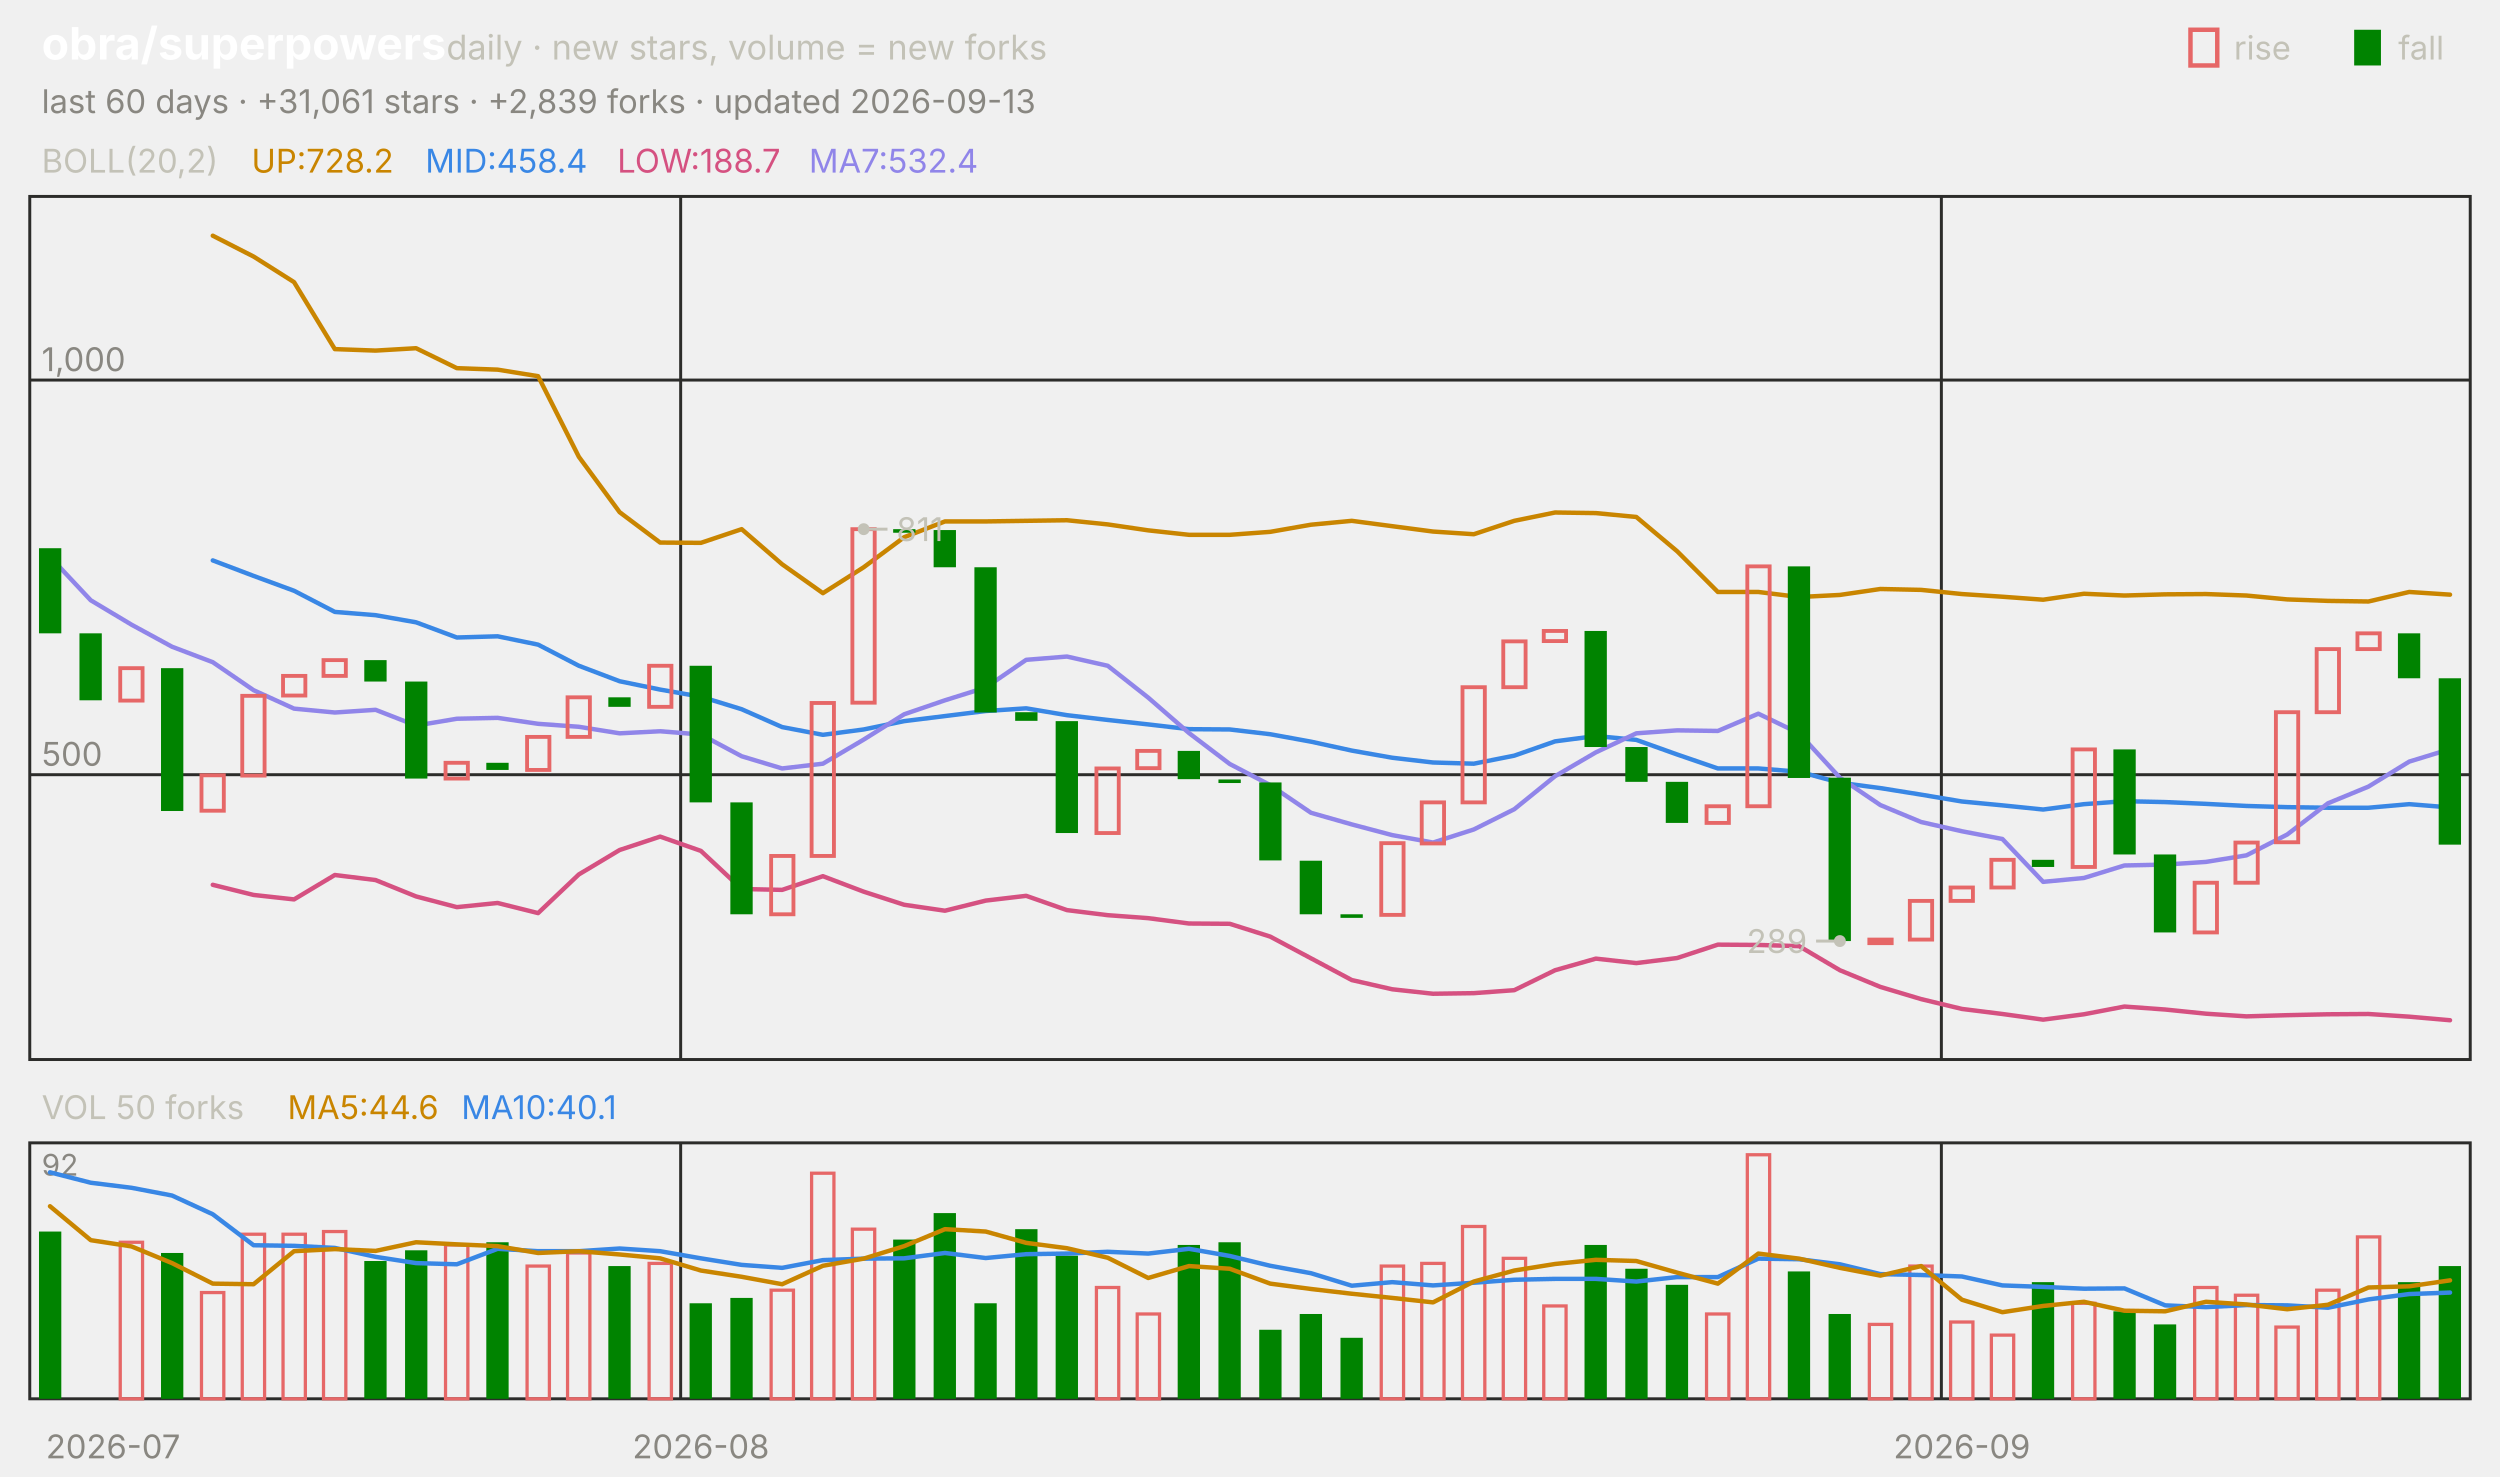
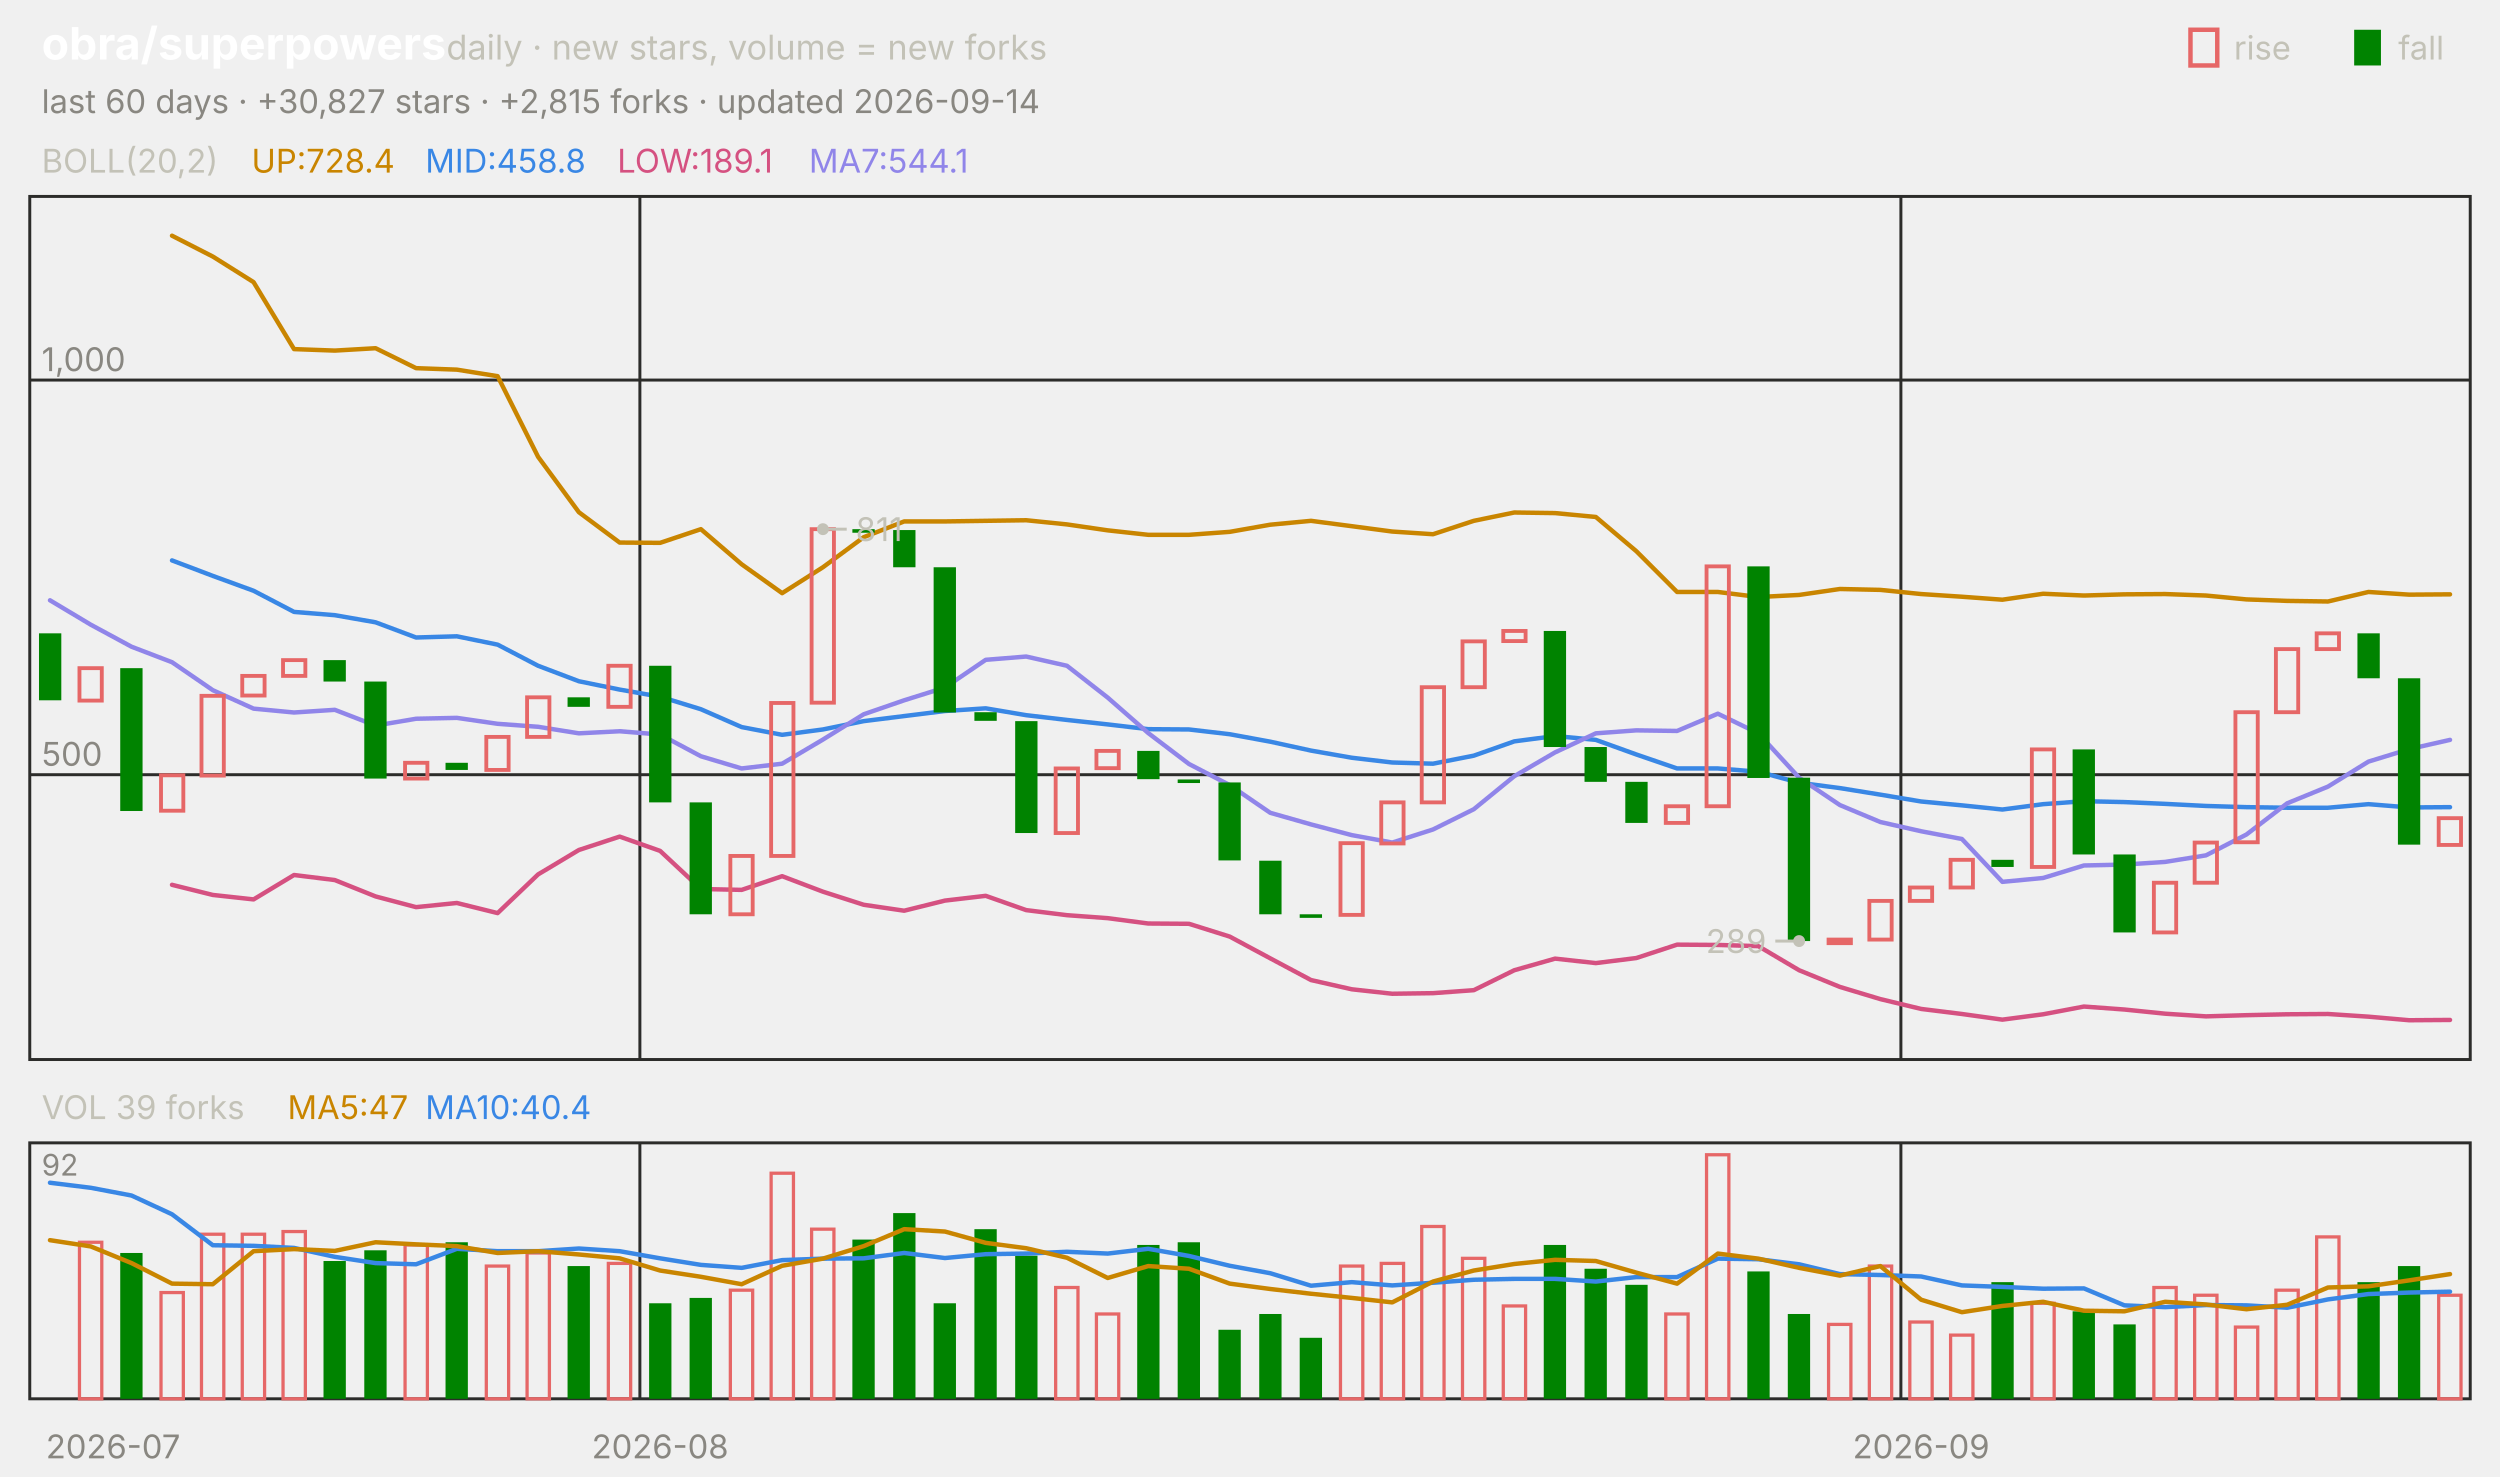
<svg xmlns="http://www.w3.org/2000/svg" viewBox="0 0 840 496" width="840" height="496" font-family="-apple-system,'Segoe UI',system-ui,sans-serif" role="img" aria-label="obra/superpowers candlestick chart">
  <text x="14.0" y="20.0" font-size="15" fill="#ffffff" font-weight="650">obra/superpowers</text>
  <text x="150.0" y="20.0" font-size="11.5" fill="#c3c2b7">daily · new stars, volume = new forks</text>
  <text x="805.8" y="20.0" font-size="11.0" fill="#c3c2b7">fall</text>
  <rect x="791" y="10" width="9" height="12" fill="#008300" />
  <text x="750.6" y="20.0" font-size="11.0" fill="#c3c2b7">rise</text>
  <rect x="736" y="10" width="9" height="12" fill="none" stroke="#e66767" stroke-width="1.5" />
-   <text x="14.0" y="38.0" font-size="11.0" fill="#898781">last 60 days · +31,061 stars · +2,839 forks · updated 2026-09-13</text>
+   <text x="14.0" y="38.0" font-size="11.0" fill="#898781">last 60 days · +30,827 stars · +2,815 forks · updated 2026-09-14</text>
  <rect x="10" y="66" width="820" height="290" fill="none" stroke="#2c2c2a" />
  <rect x="10" y="384" width="820" height="86" fill="none" stroke="#2c2c2a" />
  <text x="38.0" y="490.0" font-size="11.0" fill="#898781" text-anchor="middle">2026-07</text>
-   <line x1="228.7" y1="66.0" x2="228.7" y2="356.0" stroke="#2c2c2a" stroke-width="1.0" />
-   <line x1="228.7" y1="384.0" x2="228.7" y2="470.0" stroke="#2c2c2a" stroke-width="1.0" />
-   <text x="235.5" y="490.0" font-size="11.0" fill="#898781" text-anchor="middle">2026-08</text>
-   <line x1="652.3" y1="66.0" x2="652.3" y2="356.0" stroke="#2c2c2a" stroke-width="1.0" />
-   <line x1="652.3" y1="384.0" x2="652.3" y2="470.0" stroke="#2c2c2a" stroke-width="1.0" />
-   <text x="659.2" y="490.0" font-size="11.0" fill="#898781" text-anchor="middle">2026-09</text>
+   <line x1="215.0" y1="66.0" x2="215.0" y2="356.0" stroke="#2c2c2a" stroke-width="1.0" />
+   <line x1="215.0" y1="384.0" x2="215.0" y2="470.0" stroke="#2c2c2a" stroke-width="1.0" />
+   <text x="221.8" y="490.0" font-size="11.0" fill="#898781" text-anchor="middle">2026-08</text>
+   <line x1="638.7" y1="66.0" x2="638.7" y2="356.0" stroke="#2c2c2a" stroke-width="1.0" />
+   <line x1="638.7" y1="384.0" x2="638.7" y2="470.0" stroke="#2c2c2a" stroke-width="1.0" />
+   <text x="645.5" y="490.0" font-size="11.0" fill="#898781" text-anchor="middle">2026-09</text>
  <text x="14.0" y="58.0" font-size="11.0" fill="#c3c2b7">BOLL(20,2)</text>
-   <text x="84.5" y="58.0" font-size="11.0" fill="#c98500">UP:728.2</text>
-   <text x="142.9" y="58.0" font-size="11.0" fill="#3987e5">MID:458.4</text>
-   <text x="207.4" y="58.0" font-size="11.0" fill="#d55181">LOW:188.7</text>
-   <text x="271.8" y="58.0" font-size="11.0" fill="#9085e9">MA7:532.4</text>
+   <text x="84.5" y="58.0" font-size="11.0" fill="#c98500">UP:728.4</text>
+   <text x="142.9" y="58.0" font-size="11.0" fill="#3987e5">MID:458.8</text>
+   <text x="207.4" y="58.0" font-size="11.0" fill="#d55181">LOW:189.1</text>
+   <text x="271.8" y="58.0" font-size="11.0" fill="#9085e9">MA7:544.1</text>
  <line x1="10.0" y1="260.3" x2="830.0" y2="260.3" stroke="#2c2c2a" stroke-width="1.0" />
  <text x="14.0" y="257.3" font-size="11.0" fill="#898781">500</text>
  <line x1="10.0" y1="127.7" x2="830.0" y2="127.7" stroke="#2c2c2a" stroke-width="1.0" />
  <text x="14.0" y="124.7" font-size="11.0" fill="#898781">1,000</text>
-   <polyline points="71.5,79.2 85.2,86.2 98.8,94.8 112.5,117.3 126.2,117.8 139.8,117.0 153.5,123.7 167.2,124.2 180.8,126.4 194.5,153.5 208.2,172.1 221.8,182.3 235.5,182.4 249.2,177.8 262.8,189.6 276.5,199.3 290.2,190.6 303.8,180.5 317.5,175.2 331.2,175.2 344.8,175.0 358.5,174.8 372.2,176.2 385.8,178.2 399.5,179.7 413.2,179.7 426.8,178.7 440.5,176.3 454.2,175.0 467.8,176.8 481.5,178.6 495.2,179.5 508.8,175.0 522.5,172.2 536.2,172.4 549.8,173.7 563.5,185.2 577.2,198.9 590.8,198.9 604.5,200.6 618.2,199.9 631.8,197.9 645.5,198.2 659.2,199.6 672.8,200.5 686.5,201.5 700.2,199.5 713.8,200.1 727.5,199.7 741.2,199.6 754.8,200.1 768.5,201.4 782.2,201.9 795.8,202.1 809.5,198.9 823.2,199.8" fill="none" stroke="#c98500" stroke-width="1.5" stroke-linejoin="round" stroke-linecap="round" />
-   <polyline points="71.5,188.3 85.2,193.5 98.8,198.5 112.5,205.6 126.2,206.7 139.8,209.1 153.5,214.2 167.2,213.8 180.8,216.6 194.5,223.7 208.2,228.9 221.8,231.7 235.5,234.1 249.2,238.3 262.8,244.3 276.5,246.9 290.2,245.1 303.8,242.3 317.5,240.6 331.2,238.9 344.8,238.0 358.5,240.3 372.2,241.9 385.8,243.4 399.5,245.0 413.2,245.1 426.8,246.7 440.5,249.2 454.2,252.2 467.8,254.6 481.5,256.2 495.2,256.6 508.8,253.9 522.5,249.1 536.2,247.3 549.8,248.6 563.5,253.5 577.2,258.2 590.8,258.2 604.5,259.3 618.2,263.0 631.8,264.8 645.5,267.0 659.2,269.3 672.8,270.6 686.5,272.0 700.2,270.2 713.8,269.2 727.5,269.5 741.2,270.1 754.8,270.8 768.5,271.2 782.2,271.4 795.8,271.4 809.5,270.2 823.2,271.3" fill="none" stroke="#3987e5" stroke-width="1.5" stroke-linejoin="round" stroke-linecap="round" />
-   <polyline points="71.5,297.3 85.2,300.7 98.8,302.2 112.5,294.0 126.2,295.7 139.8,301.2 153.5,304.8 167.2,303.4 180.8,306.8 194.5,293.8 208.2,285.6 221.8,281.1 235.5,285.9 249.2,298.7 262.8,299.0 276.5,294.4 290.2,299.6 303.8,304.0 317.5,306.0 331.2,302.6 344.8,301.0 358.5,305.8 372.2,307.5 385.8,308.5 399.5,310.3 413.2,310.4 426.8,314.7 440.5,322.0 454.2,329.3 467.8,332.4 481.5,333.9 495.2,333.7 508.8,332.7 522.5,326.0 536.2,322.1 549.8,323.6 563.5,321.9 577.2,317.4 590.8,317.5 604.5,317.9 618.2,326.0 631.8,331.6 645.5,335.7 659.2,339.0 672.8,340.7 686.5,342.6 700.2,340.8 713.8,338.2 727.5,339.2 741.2,340.6 754.8,341.5 768.5,341.1 782.2,340.8 795.8,340.7 809.5,341.6 823.2,342.8" fill="none" stroke="#d55181" stroke-width="1.5" stroke-linejoin="round" stroke-linecap="round" />
-   <polyline points="16.8,187.1 30.5,201.7 44.2,209.9 57.8,217.3 71.5,222.5 85.2,231.9 98.8,238.1 112.5,239.4 126.2,238.5 139.8,243.8 153.5,241.5 167.2,241.2 180.8,243.2 194.5,244.2 208.2,246.4 221.8,245.7 235.5,246.8 249.2,254.1 262.8,258.2 276.5,256.6 290.2,248.5 303.8,240.0 317.5,235.3 331.2,231.0 344.8,221.7 358.5,220.6 372.2,223.7 385.8,234.4 399.5,246.3 413.2,256.7 426.8,263.8 440.5,273.1 454.2,277.0 467.8,280.6 481.5,283.1 495.2,278.7 508.8,271.9 522.5,260.8 536.2,252.8 549.8,246.4 563.5,245.4 577.2,245.6 590.8,239.8 604.5,246.4 618.2,261.3 631.8,270.5 645.5,276.2 659.2,279.3 672.8,281.9 686.5,296.3 700.2,295.0 713.8,290.8 727.5,290.5 741.2,289.6 754.8,287.4 768.5,280.4 782.2,269.9 795.8,264.3 809.5,255.9 823.2,251.7" fill="none" stroke="#9085e9" stroke-width="1.5" stroke-linejoin="round" stroke-linecap="round" />
-   <rect x="13.1" y="184.2" width="7.5" height="28.6" fill="#008300" />
-   <rect x="26.7" y="212.8" width="7.5" height="22.5" fill="#008300" />
-   <rect x="40.4" y="224.5" width="7.5" height="10.9" fill="none" stroke="#e66767" stroke-width="1.3" />
-   <rect x="54.1" y="224.5" width="7.5" height="48.0" fill="#008300" />
-   <rect x="67.7" y="260.5" width="7.5" height="11.9" fill="none" stroke="#e66767" stroke-width="1.3" />
-   <rect x="81.4" y="233.8" width="7.5" height="26.8" fill="none" stroke="#e66767" stroke-width="1.3" />
-   <rect x="95.1" y="227.1" width="7.5" height="6.6" fill="none" stroke="#e66767" stroke-width="1.3" />
-   <rect x="108.7" y="221.8" width="7.5" height="5.3" fill="none" stroke="#e66767" stroke-width="1.3" />
-   <rect x="122.4" y="221.8" width="7.5" height="7.2" fill="#008300" />
-   <rect x="136.1" y="229.0" width="7.5" height="32.6" fill="#008300" />
-   <rect x="149.7" y="256.3" width="7.5" height="5.3" fill="none" stroke="#e66767" stroke-width="1.3" />
-   <rect x="163.4" y="256.3" width="7.5" height="2.4" fill="#008300" />
-   <rect x="177.1" y="247.6" width="7.5" height="11.1" fill="none" stroke="#e66767" stroke-width="1.3" />
-   <rect x="190.7" y="234.3" width="7.5" height="13.3" fill="none" stroke="#e66767" stroke-width="1.3" />
-   <rect x="204.4" y="234.3" width="7.5" height="3.2" fill="#008300" />
-   <rect x="218.1" y="223.7" width="7.5" height="13.8" fill="none" stroke="#e66767" stroke-width="1.3" />
-   <rect x="231.7" y="223.7" width="7.5" height="45.9" fill="#008300" />
-   <rect x="245.4" y="269.6" width="7.5" height="37.6" fill="#008300" />
-   <rect x="259.1" y="287.6" width="7.5" height="19.6" fill="none" stroke="#e66767" stroke-width="1.3" />
-   <rect x="272.7" y="236.2" width="7.5" height="51.4" fill="none" stroke="#e66767" stroke-width="1.3" />
-   <rect x="286.4" y="177.8" width="7.5" height="58.3" fill="none" stroke="#e66767" stroke-width="1.3" />
-   <rect x="300.1" y="177.8" width="7.5" height="1.2" fill="#008300" />
-   <rect x="313.7" y="178.1" width="7.5" height="12.5" fill="#008300" />
-   <rect x="327.4" y="190.6" width="7.5" height="48.8" fill="#008300" />
-   <rect x="341.1" y="239.3" width="7.5" height="2.9" fill="#008300" />
-   <rect x="354.7" y="242.3" width="7.5" height="37.6" fill="#008300" />
-   <rect x="368.4" y="258.2" width="7.5" height="21.7" fill="none" stroke="#e66767" stroke-width="1.3" />
-   <rect x="382.1" y="252.3" width="7.5" height="5.8" fill="none" stroke="#e66767" stroke-width="1.3" />
-   <rect x="395.7" y="252.3" width="7.5" height="9.5" fill="#008300" />
-   <rect x="409.4" y="261.9" width="7.5" height="1.2" fill="#008300" />
-   <rect x="423.1" y="262.9" width="7.5" height="26.2" fill="#008300" />
-   <rect x="436.7" y="289.2" width="7.5" height="18.0" fill="#008300" />
-   <rect x="450.4" y="307.2" width="7.5" height="1.2" fill="#008300" />
-   <rect x="464.1" y="283.3" width="7.5" height="24.1" fill="none" stroke="#e66767" stroke-width="1.3" />
-   <rect x="477.7" y="269.6" width="7.5" height="13.8" fill="none" stroke="#e66767" stroke-width="1.3" />
-   <rect x="491.4" y="230.9" width="7.5" height="38.7" fill="none" stroke="#e66767" stroke-width="1.3" />
-   <rect x="505.1" y="215.5" width="7.5" height="15.4" fill="none" stroke="#e66767" stroke-width="1.3" />
-   <rect x="518.7" y="212.0" width="7.5" height="3.4" fill="none" stroke="#e66767" stroke-width="1.3" />
-   <rect x="532.4" y="212.0" width="7.5" height="39.0" fill="#008300" />
-   <rect x="546.1" y="251.0" width="7.5" height="11.7" fill="#008300" />
-   <rect x="559.7" y="262.7" width="7.5" height="13.8" fill="#008300" />
-   <rect x="573.4" y="270.9" width="7.5" height="5.6" fill="none" stroke="#e66767" stroke-width="1.3" />
-   <rect x="587.1" y="190.3" width="7.5" height="80.6" fill="none" stroke="#e66767" stroke-width="1.3" />
-   <rect x="600.7" y="190.3" width="7.5" height="71.1" fill="#008300" />
-   <rect x="614.4" y="261.3" width="7.5" height="54.9" fill="#008300" />
-   <rect x="628.1" y="315.7" width="7.5" height="1.2" fill="none" stroke="#e66767" stroke-width="1.3" />
-   <rect x="641.7" y="302.7" width="7.5" height="13.0" fill="none" stroke="#e66767" stroke-width="1.3" />
-   <rect x="655.4" y="298.2" width="7.5" height="4.5" fill="none" stroke="#e66767" stroke-width="1.3" />
-   <rect x="669.1" y="288.9" width="7.5" height="9.3" fill="none" stroke="#e66767" stroke-width="1.3" />
-   <rect x="682.7" y="288.9" width="7.5" height="2.4" fill="#008300" />
-   <rect x="696.4" y="251.8" width="7.5" height="39.5" fill="none" stroke="#e66767" stroke-width="1.3" />
-   <rect x="710.1" y="251.8" width="7.5" height="35.3" fill="#008300" />
-   <rect x="723.7" y="287.1" width="7.5" height="26.2" fill="#008300" />
-   <rect x="737.4" y="296.6" width="7.5" height="16.7" fill="none" stroke="#e66767" stroke-width="1.3" />
-   <rect x="751.1" y="283.1" width="7.5" height="13.5" fill="none" stroke="#e66767" stroke-width="1.3" />
-   <rect x="764.7" y="239.3" width="7.5" height="43.7" fill="none" stroke="#e66767" stroke-width="1.3" />
-   <rect x="778.4" y="218.1" width="7.5" height="21.2" fill="none" stroke="#e66767" stroke-width="1.3" />
-   <rect x="792.1" y="212.8" width="7.5" height="5.3" fill="none" stroke="#e66767" stroke-width="1.3" />
-   <rect x="805.7" y="212.8" width="7.5" height="15.1" fill="#008300" />
-   <rect x="819.4" y="227.9" width="7.5" height="55.9" fill="#008300" />
-   <circle cx="290.2" cy="177.8" r="2" fill="#c3c2b7" />
-   <line x1="290.2" y1="177.8" x2="298.2" y2="177.8" stroke="#c3c2b7" stroke-width="1.0" />
-   <text x="301.2" y="181.8" font-size="11.0" fill="#c3c2b7">811</text>
-   <circle cx="618.2" cy="316.2" r="2" fill="#c3c2b7" />
-   <line x1="618.2" y1="316.2" x2="610.2" y2="316.2" stroke="#c3c2b7" stroke-width="1.0" />
-   <text x="607.2" y="320.2" font-size="11.0" fill="#c3c2b7" text-anchor="end">289</text>
-   <text x="14.0" y="376.0" font-size="11.0" fill="#c3c2b7">VOL 50 forks</text>
-   <text x="96.6" y="376.0" font-size="11.0" fill="#c98500">MA5:44.6</text>
-   <text x="155.0" y="376.0" font-size="11.0" fill="#3987e5">MA10:40.1</text>
+   <polyline points="57.8,79.2 71.5,86.2 85.2,94.8 98.8,117.3 112.5,117.8 126.2,117.0 139.8,123.7 153.5,124.2 167.2,126.4 180.8,153.5 194.5,172.1 208.2,182.3 221.8,182.4 235.5,177.8 249.2,189.6 262.8,199.3 276.5,190.6 290.2,180.5 303.8,175.2 317.5,175.2 331.2,175.0 344.8,174.8 358.5,176.2 372.2,178.2 385.8,179.7 399.5,179.7 413.2,178.7 426.8,176.3 440.5,175.0 454.2,176.8 467.8,178.6 481.5,179.5 495.2,175.0 508.8,172.2 522.5,172.4 536.2,173.7 549.8,185.2 563.5,198.9 577.2,198.9 590.8,200.6 604.5,199.9 618.2,197.9 631.8,198.2 645.5,199.6 659.2,200.5 672.8,201.5 686.5,199.5 700.2,200.1 713.8,199.7 727.5,199.6 741.2,200.1 754.8,201.4 768.5,201.9 782.2,202.1 795.8,198.9 809.5,199.8 823.2,199.7" fill="none" stroke="#c98500" stroke-width="1.5" stroke-linejoin="round" stroke-linecap="round" />
+   <polyline points="57.8,188.3 71.5,193.5 85.2,198.5 98.8,205.6 112.5,206.7 126.2,209.1 139.8,214.2 153.5,213.8 167.2,216.6 180.8,223.7 194.5,228.9 208.2,231.7 221.8,234.1 235.5,238.3 249.2,244.3 262.8,246.9 276.5,245.1 290.2,242.3 303.8,240.6 317.5,238.9 331.2,238.0 344.8,240.3 358.5,241.9 372.2,243.4 385.8,245.0 399.5,245.1 413.2,246.7 426.8,249.2 440.5,252.2 454.2,254.6 467.8,256.2 481.5,256.6 495.2,253.9 508.8,249.1 522.5,247.3 536.2,248.6 549.8,253.5 563.5,258.2 577.2,258.2 590.8,259.3 604.5,263.0 618.2,264.8 631.8,267.0 645.5,269.3 659.2,270.6 672.8,272.0 686.5,270.2 700.2,269.2 713.8,269.5 727.5,270.1 741.2,270.8 754.8,271.2 768.5,271.4 782.2,271.4 795.8,270.2 809.5,271.3 823.2,271.2" fill="none" stroke="#3987e5" stroke-width="1.5" stroke-linejoin="round" stroke-linecap="round" />
+   <polyline points="57.8,297.3 71.5,300.7 85.2,302.2 98.8,294.0 112.5,295.7 126.2,301.2 139.8,304.8 153.5,303.4 167.2,306.8 180.8,293.8 194.5,285.6 208.2,281.1 221.8,285.9 235.5,298.7 249.2,299.0 262.8,294.4 276.5,299.6 290.2,304.0 303.8,306.0 317.5,302.6 331.2,301.0 344.8,305.8 358.5,307.5 372.2,308.5 385.8,310.3 399.5,310.4 413.2,314.7 426.8,322.0 440.5,329.3 454.2,332.4 467.8,333.9 481.5,333.7 495.2,332.7 508.8,326.0 522.5,322.1 536.2,323.6 549.8,321.9 563.5,317.4 577.2,317.5 590.8,317.9 604.5,326.0 618.2,331.6 631.8,335.7 645.5,339.0 659.2,340.7 672.8,342.6 686.5,340.8 700.2,338.2 713.8,339.2 727.5,340.6 741.2,341.5 754.8,341.1 768.5,340.8 782.2,340.7 795.8,341.6 809.5,342.8 823.2,342.7" fill="none" stroke="#d55181" stroke-width="1.5" stroke-linejoin="round" stroke-linecap="round" />
+   <polyline points="16.8,201.7 30.5,209.9 44.2,217.3 57.8,222.5 71.5,231.9 85.2,238.1 98.8,239.4 112.5,238.5 126.2,243.8 139.8,241.5 153.5,241.2 167.2,243.2 180.8,244.2 194.5,246.4 208.2,245.7 221.8,246.8 235.5,254.1 249.2,258.2 262.8,256.6 276.5,248.5 290.2,240.0 303.8,235.3 317.5,231.0 331.2,221.7 344.8,220.6 358.5,223.7 372.2,234.4 385.8,246.3 399.5,256.7 413.2,263.8 426.8,273.1 440.5,277.0 454.2,280.6 467.8,283.1 481.5,278.7 495.2,271.9 508.8,260.8 522.5,252.8 536.2,246.4 549.8,245.4 563.5,245.6 577.2,239.8 590.8,246.4 604.5,261.3 618.2,270.5 631.8,276.2 645.5,279.3 659.2,281.9 672.8,296.3 686.5,295.0 700.2,290.8 713.8,290.5 727.5,289.6 741.2,287.4 754.8,280.4 768.5,269.9 782.2,264.3 795.8,255.9 809.5,251.7 823.2,248.6" fill="none" stroke="#9085e9" stroke-width="1.5" stroke-linejoin="round" stroke-linecap="round" />
+   <rect x="13.1" y="212.8" width="7.5" height="22.5" fill="#008300" />
+   <rect x="26.7" y="224.5" width="7.5" height="10.9" fill="none" stroke="#e66767" stroke-width="1.3" />
+   <rect x="40.4" y="224.5" width="7.5" height="48.0" fill="#008300" />
+   <rect x="54.1" y="260.5" width="7.5" height="11.9" fill="none" stroke="#e66767" stroke-width="1.3" />
+   <rect x="67.7" y="233.8" width="7.5" height="26.8" fill="none" stroke="#e66767" stroke-width="1.3" />
+   <rect x="81.4" y="227.1" width="7.5" height="6.6" fill="none" stroke="#e66767" stroke-width="1.3" />
+   <rect x="95.1" y="221.8" width="7.5" height="5.3" fill="none" stroke="#e66767" stroke-width="1.3" />
+   <rect x="108.7" y="221.8" width="7.5" height="7.2" fill="#008300" />
+   <rect x="122.4" y="229.0" width="7.5" height="32.6" fill="#008300" />
+   <rect x="136.1" y="256.3" width="7.5" height="5.3" fill="none" stroke="#e66767" stroke-width="1.3" />
+   <rect x="149.7" y="256.3" width="7.5" height="2.4" fill="#008300" />
+   <rect x="163.4" y="247.6" width="7.5" height="11.1" fill="none" stroke="#e66767" stroke-width="1.3" />
+   <rect x="177.1" y="234.3" width="7.5" height="13.3" fill="none" stroke="#e66767" stroke-width="1.3" />
+   <rect x="190.7" y="234.3" width="7.5" height="3.2" fill="#008300" />
+   <rect x="204.4" y="223.7" width="7.5" height="13.8" fill="none" stroke="#e66767" stroke-width="1.3" />
+   <rect x="218.1" y="223.7" width="7.5" height="45.9" fill="#008300" />
+   <rect x="231.7" y="269.6" width="7.5" height="37.6" fill="#008300" />
+   <rect x="245.4" y="287.6" width="7.5" height="19.6" fill="none" stroke="#e66767" stroke-width="1.3" />
+   <rect x="259.1" y="236.2" width="7.5" height="51.4" fill="none" stroke="#e66767" stroke-width="1.3" />
+   <rect x="272.7" y="177.8" width="7.5" height="58.3" fill="none" stroke="#e66767" stroke-width="1.3" />
+   <rect x="286.4" y="177.8" width="7.5" height="1.2" fill="#008300" />
+   <rect x="300.1" y="178.1" width="7.5" height="12.5" fill="#008300" />
+   <rect x="313.7" y="190.6" width="7.5" height="48.8" fill="#008300" />
+   <rect x="327.4" y="239.3" width="7.5" height="2.9" fill="#008300" />
+   <rect x="341.1" y="242.3" width="7.5" height="37.6" fill="#008300" />
+   <rect x="354.7" y="258.2" width="7.5" height="21.7" fill="none" stroke="#e66767" stroke-width="1.3" />
+   <rect x="368.4" y="252.3" width="7.5" height="5.8" fill="none" stroke="#e66767" stroke-width="1.3" />
+   <rect x="382.1" y="252.3" width="7.5" height="9.5" fill="#008300" />
+   <rect x="395.7" y="261.9" width="7.5" height="1.2" fill="#008300" />
+   <rect x="409.4" y="262.9" width="7.5" height="26.2" fill="#008300" />
+   <rect x="423.1" y="289.2" width="7.5" height="18.0" fill="#008300" />
+   <rect x="436.7" y="307.2" width="7.5" height="1.2" fill="#008300" />
+   <rect x="450.4" y="283.3" width="7.5" height="24.1" fill="none" stroke="#e66767" stroke-width="1.3" />
+   <rect x="464.1" y="269.6" width="7.5" height="13.8" fill="none" stroke="#e66767" stroke-width="1.3" />
+   <rect x="477.7" y="230.9" width="7.5" height="38.7" fill="none" stroke="#e66767" stroke-width="1.3" />
+   <rect x="491.4" y="215.5" width="7.5" height="15.4" fill="none" stroke="#e66767" stroke-width="1.3" />
+   <rect x="505.1" y="212.0" width="7.5" height="3.4" fill="none" stroke="#e66767" stroke-width="1.3" />
+   <rect x="518.7" y="212.0" width="7.5" height="39.0" fill="#008300" />
+   <rect x="532.4" y="251.0" width="7.5" height="11.7" fill="#008300" />
+   <rect x="546.1" y="262.7" width="7.5" height="13.8" fill="#008300" />
+   <rect x="559.7" y="270.9" width="7.5" height="5.6" fill="none" stroke="#e66767" stroke-width="1.3" />
+   <rect x="573.4" y="190.3" width="7.5" height="80.6" fill="none" stroke="#e66767" stroke-width="1.3" />
+   <rect x="587.1" y="190.3" width="7.5" height="71.1" fill="#008300" />
+   <rect x="600.7" y="261.3" width="7.5" height="54.9" fill="#008300" />
+   <rect x="614.4" y="315.7" width="7.5" height="1.2" fill="none" stroke="#e66767" stroke-width="1.3" />
+   <rect x="628.1" y="302.7" width="7.5" height="13.0" fill="none" stroke="#e66767" stroke-width="1.3" />
+   <rect x="641.7" y="298.2" width="7.5" height="4.5" fill="none" stroke="#e66767" stroke-width="1.3" />
+   <rect x="655.4" y="288.9" width="7.5" height="9.3" fill="none" stroke="#e66767" stroke-width="1.3" />
+   <rect x="669.1" y="288.9" width="7.5" height="2.4" fill="#008300" />
+   <rect x="682.7" y="251.8" width="7.5" height="39.5" fill="none" stroke="#e66767" stroke-width="1.3" />
+   <rect x="696.4" y="251.8" width="7.5" height="35.3" fill="#008300" />
+   <rect x="710.1" y="287.1" width="7.5" height="26.2" fill="#008300" />
+   <rect x="723.7" y="296.6" width="7.5" height="16.7" fill="none" stroke="#e66767" stroke-width="1.3" />
+   <rect x="737.4" y="283.1" width="7.5" height="13.5" fill="none" stroke="#e66767" stroke-width="1.3" />
+   <rect x="751.1" y="239.3" width="7.5" height="43.7" fill="none" stroke="#e66767" stroke-width="1.3" />
+   <rect x="764.7" y="218.1" width="7.5" height="21.2" fill="none" stroke="#e66767" stroke-width="1.3" />
+   <rect x="778.4" y="212.8" width="7.5" height="5.3" fill="none" stroke="#e66767" stroke-width="1.3" />
+   <rect x="792.1" y="212.8" width="7.5" height="15.1" fill="#008300" />
+   <rect x="805.7" y="227.9" width="7.5" height="55.9" fill="#008300" />
+   <rect x="819.4" y="274.9" width="7.5" height="9.0" fill="none" stroke="#e66767" stroke-width="1.3" />
+   <circle cx="276.5" cy="177.8" r="2" fill="#c3c2b7" />
+   <line x1="276.5" y1="177.8" x2="284.5" y2="177.8" stroke="#c3c2b7" stroke-width="1.0" />
+   <text x="287.5" y="181.8" font-size="11.0" fill="#c3c2b7">811</text>
+   <circle cx="604.5" cy="316.2" r="2" fill="#c3c2b7" />
+   <line x1="604.5" y1="316.2" x2="596.5" y2="316.2" stroke="#c3c2b7" stroke-width="1.0" />
+   <text x="593.5" y="320.2" font-size="11.0" fill="#c3c2b7" text-anchor="end">289</text>
+   <text x="14.0" y="376.0" font-size="11.0" fill="#c3c2b7">VOL 39 forks</text>
+   <text x="96.6" y="376.0" font-size="11.0" fill="#c98500">MA5:47</text>
+   <text x="142.9" y="376.0" font-size="11.0" fill="#3987e5">MA10:40.4</text>
  <text x="14.0" y="395.0" font-size="10" fill="#898781">92</text>
-   <rect x="13.1" y="413.8" width="7.5" height="56.2" fill="#008300" />
-   <rect x="40.4" y="417.4" width="7.5" height="52.6" fill="none" stroke="#e66767" stroke-width="1.1" />
-   <rect x="54.1" y="421.0" width="7.5" height="49.0" fill="#008300" />
-   <rect x="67.7" y="434.3" width="7.5" height="35.7" fill="none" stroke="#e66767" stroke-width="1.1" />
+   <rect x="26.7" y="417.4" width="7.5" height="52.6" fill="none" stroke="#e66767" stroke-width="1.1" />
+   <rect x="40.4" y="421.0" width="7.5" height="49.0" fill="#008300" />
+   <rect x="54.1" y="434.3" width="7.5" height="35.7" fill="none" stroke="#e66767" stroke-width="1.1" />
+   <rect x="67.7" y="414.7" width="7.5" height="55.3" fill="none" stroke="#e66767" stroke-width="1.1" />
  <rect x="81.4" y="414.7" width="7.5" height="55.3" fill="none" stroke="#e66767" stroke-width="1.1" />
-   <rect x="95.1" y="414.7" width="7.5" height="55.3" fill="none" stroke="#e66767" stroke-width="1.1" />
-   <rect x="108.7" y="413.8" width="7.5" height="56.2" fill="none" stroke="#e66767" stroke-width="1.1" />
-   <rect x="122.4" y="423.7" width="7.5" height="46.3" fill="#008300" />
-   <rect x="136.1" y="420.1" width="7.5" height="49.9" fill="#008300" />
-   <rect x="149.7" y="418.3" width="7.5" height="51.7" fill="none" stroke="#e66767" stroke-width="1.1" />
-   <rect x="163.4" y="417.4" width="7.5" height="52.6" fill="#008300" />
-   <rect x="177.1" y="425.4" width="7.5" height="44.6" fill="none" stroke="#e66767" stroke-width="1.1" />
-   <rect x="190.7" y="421.0" width="7.5" height="49.0" fill="none" stroke="#e66767" stroke-width="1.1" />
-   <rect x="204.4" y="425.4" width="7.5" height="44.6" fill="#008300" />
-   <rect x="218.1" y="424.5" width="7.5" height="45.5" fill="none" stroke="#e66767" stroke-width="1.1" />
-   <rect x="231.7" y="437.9" width="7.5" height="32.1" fill="#008300" />
-   <rect x="245.4" y="436.1" width="7.5" height="33.9" fill="#008300" />
-   <rect x="259.1" y="433.5" width="7.5" height="36.5" fill="none" stroke="#e66767" stroke-width="1.1" />
-   <rect x="272.7" y="394.2" width="7.5" height="75.8" fill="none" stroke="#e66767" stroke-width="1.1" />
-   <rect x="286.4" y="413.0" width="7.5" height="57.0" fill="none" stroke="#e66767" stroke-width="1.1" />
-   <rect x="300.1" y="416.5" width="7.5" height="53.5" fill="#008300" />
-   <rect x="313.7" y="407.6" width="7.5" height="62.4" fill="#008300" />
-   <rect x="327.4" y="437.9" width="7.5" height="32.1" fill="#008300" />
-   <rect x="341.1" y="413.0" width="7.5" height="57.0" fill="#008300" />
-   <rect x="354.7" y="421.9" width="7.5" height="48.1" fill="#008300" />
-   <rect x="368.4" y="432.6" width="7.5" height="37.4" fill="none" stroke="#e66767" stroke-width="1.1" />
-   <rect x="382.1" y="441.5" width="7.5" height="28.5" fill="none" stroke="#e66767" stroke-width="1.1" />
-   <rect x="395.7" y="418.3" width="7.5" height="51.7" fill="#008300" />
-   <rect x="409.4" y="417.4" width="7.5" height="52.6" fill="#008300" />
-   <rect x="423.1" y="446.8" width="7.5" height="23.2" fill="#008300" />
-   <rect x="436.7" y="441.5" width="7.5" height="28.5" fill="#008300" />
-   <rect x="450.4" y="449.5" width="7.5" height="20.5" fill="#008300" />
-   <rect x="464.1" y="425.4" width="7.5" height="44.6" fill="none" stroke="#e66767" stroke-width="1.1" />
-   <rect x="477.7" y="424.5" width="7.5" height="45.5" fill="none" stroke="#e66767" stroke-width="1.1" />
-   <rect x="491.4" y="412.1" width="7.5" height="57.9" fill="none" stroke="#e66767" stroke-width="1.1" />
-   <rect x="505.1" y="422.8" width="7.5" height="47.2" fill="none" stroke="#e66767" stroke-width="1.1" />
-   <rect x="518.7" y="438.8" width="7.5" height="31.2" fill="none" stroke="#e66767" stroke-width="1.1" />
-   <rect x="532.4" y="418.3" width="7.5" height="51.7" fill="#008300" />
-   <rect x="546.1" y="426.3" width="7.5" height="43.7" fill="#008300" />
-   <rect x="559.7" y="431.7" width="7.5" height="38.3" fill="#008300" />
-   <rect x="573.4" y="441.5" width="7.5" height="28.5" fill="none" stroke="#e66767" stroke-width="1.1" />
-   <rect x="587.1" y="388.0" width="7.5" height="82.0" fill="none" stroke="#e66767" stroke-width="1.1" />
-   <rect x="600.7" y="427.2" width="7.5" height="42.8" fill="#008300" />
-   <rect x="614.4" y="441.5" width="7.5" height="28.5" fill="#008300" />
-   <rect x="628.1" y="445.0" width="7.5" height="25.0" fill="none" stroke="#e66767" stroke-width="1.1" />
-   <rect x="641.7" y="425.4" width="7.5" height="44.6" fill="none" stroke="#e66767" stroke-width="1.1" />
-   <rect x="655.4" y="444.2" width="7.5" height="25.8" fill="none" stroke="#e66767" stroke-width="1.1" />
-   <rect x="669.1" y="448.6" width="7.5" height="21.4" fill="none" stroke="#e66767" stroke-width="1.1" />
-   <rect x="682.7" y="430.8" width="7.5" height="39.2" fill="#008300" />
-   <rect x="696.4" y="437.9" width="7.5" height="32.1" fill="none" stroke="#e66767" stroke-width="1.1" />
-   <rect x="710.1" y="440.6" width="7.5" height="29.4" fill="#008300" />
-   <rect x="723.7" y="445.0" width="7.5" height="25.0" fill="#008300" />
-   <rect x="737.4" y="432.6" width="7.5" height="37.4" fill="none" stroke="#e66767" stroke-width="1.1" />
-   <rect x="751.1" y="435.2" width="7.5" height="34.8" fill="none" stroke="#e66767" stroke-width="1.1" />
-   <rect x="764.7" y="445.9" width="7.5" height="24.1" fill="none" stroke="#e66767" stroke-width="1.1" />
-   <rect x="778.4" y="433.5" width="7.5" height="36.5" fill="none" stroke="#e66767" stroke-width="1.1" />
-   <rect x="792.1" y="415.6" width="7.5" height="54.4" fill="none" stroke="#e66767" stroke-width="1.1" />
-   <rect x="805.7" y="430.8" width="7.5" height="39.2" fill="#008300" />
-   <rect x="819.4" y="425.4" width="7.5" height="44.6" fill="#008300" />
-   <polyline points="16.8,393.9 30.5,397.4 44.2,399.1 57.8,401.7 71.5,408.0 85.2,418.4 98.8,418.6 112.5,419.3 126.2,422.3 139.8,424.4 153.5,424.8 167.2,419.6 180.8,420.4 194.5,420.4 208.2,419.5 221.8,420.4 235.5,422.8 249.2,425.0 262.8,426.0 276.5,423.4 290.2,422.9 303.8,422.8 317.5,421.0 331.2,422.7 344.8,421.4 358.5,421.2 372.2,420.6 385.8,421.2 399.5,419.6 413.2,422.0 426.8,425.3 440.5,427.8 454.2,432.0 467.8,430.8 481.5,431.9 495.2,431.0 508.8,430.0 522.5,429.7 536.2,429.7 549.8,430.6 563.5,429.1 577.2,429.1 590.8,422.9 604.5,423.1 618.2,424.8 631.8,428.1 645.5,428.4 659.2,428.9 672.8,431.9 686.5,432.4 700.2,433.0 713.8,432.9 727.5,438.6 741.2,439.2 754.8,438.5 768.5,438.6 782.2,439.4 795.8,436.6 809.5,434.8 823.2,434.3" fill="none" stroke="#3987e5" stroke-width="1.5" stroke-linejoin="round" stroke-linecap="round" />
-   <polyline points="16.8,405.3 30.5,416.7 44.2,418.8 57.8,424.4 71.5,431.3 85.2,431.5 98.8,420.4 112.5,419.7 126.2,420.3 139.8,417.4 153.5,418.1 167.2,418.7 180.8,421.0 194.5,420.4 208.2,421.5 221.8,422.8 235.5,426.9 249.2,429.0 262.8,431.5 276.5,425.3 290.2,422.9 303.8,418.7 317.5,413.0 331.2,413.8 344.8,417.6 358.5,419.4 372.2,422.6 385.8,429.4 399.5,425.4 413.2,426.3 426.8,431.3 440.5,433.1 454.2,434.7 467.8,436.1 481.5,437.6 495.2,430.6 508.8,426.9 522.5,424.7 536.2,423.3 549.8,423.7 563.5,427.6 577.2,431.3 590.8,421.2 604.5,422.9 618.2,426.0 631.8,428.6 645.5,425.4 659.2,436.7 672.8,440.9 686.5,438.8 700.2,437.4 713.8,440.4 727.5,440.6 741.2,437.4 754.8,438.3 768.5,439.9 782.2,438.4 795.8,432.6 809.5,432.2 823.2,430.2" fill="none" stroke="#c98500" stroke-width="1.5" stroke-linejoin="round" stroke-linecap="round" />
+   <rect x="95.1" y="413.8" width="7.5" height="56.2" fill="none" stroke="#e66767" stroke-width="1.1" />
+   <rect x="108.7" y="423.7" width="7.5" height="46.3" fill="#008300" />
+   <rect x="122.4" y="420.1" width="7.5" height="49.9" fill="#008300" />
+   <rect x="136.1" y="418.3" width="7.5" height="51.7" fill="none" stroke="#e66767" stroke-width="1.1" />
+   <rect x="149.7" y="417.4" width="7.5" height="52.6" fill="#008300" />
+   <rect x="163.4" y="425.4" width="7.5" height="44.6" fill="none" stroke="#e66767" stroke-width="1.1" />
+   <rect x="177.1" y="421.0" width="7.5" height="49.0" fill="none" stroke="#e66767" stroke-width="1.1" />
+   <rect x="190.7" y="425.4" width="7.5" height="44.6" fill="#008300" />
+   <rect x="204.4" y="424.5" width="7.5" height="45.5" fill="none" stroke="#e66767" stroke-width="1.1" />
+   <rect x="218.1" y="437.9" width="7.5" height="32.1" fill="#008300" />
+   <rect x="231.7" y="436.1" width="7.5" height="33.9" fill="#008300" />
+   <rect x="245.4" y="433.5" width="7.5" height="36.5" fill="none" stroke="#e66767" stroke-width="1.1" />
+   <rect x="259.1" y="394.2" width="7.5" height="75.8" fill="none" stroke="#e66767" stroke-width="1.1" />
+   <rect x="272.7" y="413.0" width="7.5" height="57.0" fill="none" stroke="#e66767" stroke-width="1.1" />
+   <rect x="286.4" y="416.5" width="7.5" height="53.5" fill="#008300" />
+   <rect x="300.1" y="407.6" width="7.5" height="62.4" fill="#008300" />
+   <rect x="313.7" y="437.9" width="7.5" height="32.1" fill="#008300" />
+   <rect x="327.4" y="413.0" width="7.5" height="57.0" fill="#008300" />
+   <rect x="341.1" y="421.9" width="7.5" height="48.1" fill="#008300" />
+   <rect x="354.7" y="432.6" width="7.5" height="37.4" fill="none" stroke="#e66767" stroke-width="1.1" />
+   <rect x="368.4" y="441.5" width="7.5" height="28.5" fill="none" stroke="#e66767" stroke-width="1.1" />
+   <rect x="382.1" y="418.3" width="7.5" height="51.7" fill="#008300" />
+   <rect x="395.7" y="417.4" width="7.5" height="52.6" fill="#008300" />
+   <rect x="409.4" y="446.8" width="7.5" height="23.2" fill="#008300" />
+   <rect x="423.1" y="441.5" width="7.5" height="28.5" fill="#008300" />
+   <rect x="436.7" y="449.5" width="7.5" height="20.5" fill="#008300" />
+   <rect x="450.4" y="425.4" width="7.5" height="44.6" fill="none" stroke="#e66767" stroke-width="1.1" />
+   <rect x="464.1" y="424.5" width="7.5" height="45.5" fill="none" stroke="#e66767" stroke-width="1.1" />
+   <rect x="477.7" y="412.1" width="7.5" height="57.9" fill="none" stroke="#e66767" stroke-width="1.1" />
+   <rect x="491.4" y="422.8" width="7.5" height="47.2" fill="none" stroke="#e66767" stroke-width="1.1" />
+   <rect x="505.1" y="438.8" width="7.5" height="31.2" fill="none" stroke="#e66767" stroke-width="1.1" />
+   <rect x="518.7" y="418.3" width="7.5" height="51.7" fill="#008300" />
+   <rect x="532.4" y="426.3" width="7.5" height="43.7" fill="#008300" />
+   <rect x="546.1" y="431.7" width="7.5" height="38.3" fill="#008300" />
+   <rect x="559.7" y="441.5" width="7.5" height="28.5" fill="none" stroke="#e66767" stroke-width="1.1" />
+   <rect x="573.4" y="388.0" width="7.5" height="82.0" fill="none" stroke="#e66767" stroke-width="1.1" />
+   <rect x="587.1" y="427.2" width="7.5" height="42.8" fill="#008300" />
+   <rect x="600.7" y="441.5" width="7.5" height="28.5" fill="#008300" />
+   <rect x="614.4" y="445.0" width="7.5" height="25.0" fill="none" stroke="#e66767" stroke-width="1.1" />
+   <rect x="628.1" y="425.4" width="7.5" height="44.6" fill="none" stroke="#e66767" stroke-width="1.1" />
+   <rect x="641.7" y="444.2" width="7.5" height="25.8" fill="none" stroke="#e66767" stroke-width="1.1" />
+   <rect x="655.4" y="448.6" width="7.5" height="21.4" fill="none" stroke="#e66767" stroke-width="1.1" />
+   <rect x="669.1" y="430.8" width="7.5" height="39.2" fill="#008300" />
+   <rect x="682.7" y="437.9" width="7.5" height="32.1" fill="none" stroke="#e66767" stroke-width="1.1" />
+   <rect x="696.4" y="440.6" width="7.5" height="29.4" fill="#008300" />
+   <rect x="710.1" y="445.0" width="7.5" height="25.0" fill="#008300" />
+   <rect x="723.7" y="432.6" width="7.5" height="37.4" fill="none" stroke="#e66767" stroke-width="1.1" />
+   <rect x="737.4" y="435.2" width="7.5" height="34.8" fill="none" stroke="#e66767" stroke-width="1.1" />
+   <rect x="751.1" y="445.9" width="7.5" height="24.1" fill="none" stroke="#e66767" stroke-width="1.1" />
+   <rect x="764.7" y="433.5" width="7.5" height="36.5" fill="none" stroke="#e66767" stroke-width="1.1" />
+   <rect x="778.4" y="415.6" width="7.5" height="54.4" fill="none" stroke="#e66767" stroke-width="1.1" />
+   <rect x="792.1" y="430.8" width="7.5" height="39.2" fill="#008300" />
+   <rect x="805.7" y="425.4" width="7.5" height="44.6" fill="#008300" />
+   <rect x="819.4" y="435.2" width="7.5" height="34.8" fill="none" stroke="#e66767" stroke-width="1.1" />
+   <polyline points="16.8,397.4 30.5,399.1 44.2,401.7 57.8,408.0 71.5,418.4 85.2,418.6 98.8,419.3 112.5,422.3 126.2,424.4 139.8,424.8 153.5,419.6 167.2,420.4 180.8,420.4 194.5,419.5 208.2,420.4 221.8,422.8 235.5,425.0 249.2,426.0 262.8,423.4 276.5,422.9 290.2,422.8 303.8,421.0 317.5,422.7 331.2,421.4 344.8,421.2 358.5,420.6 372.2,421.2 385.8,419.6 399.5,422.0 413.2,425.3 426.8,427.8 440.5,432.0 454.2,430.8 467.8,431.9 481.5,431.0 495.2,430.0 508.8,429.7 522.5,429.7 536.2,430.6 549.8,429.1 563.5,429.1 577.2,422.9 590.8,423.1 604.5,424.8 618.2,428.1 631.8,428.4 645.5,428.9 659.2,431.9 672.8,432.4 686.5,433.0 700.2,432.9 713.8,438.6 727.5,439.2 741.2,438.5 754.8,438.6 768.5,439.4 782.2,436.6 795.8,434.8 809.5,434.3 823.2,434.0" fill="none" stroke="#3987e5" stroke-width="1.5" stroke-linejoin="round" stroke-linecap="round" />
+   <polyline points="16.8,416.7 30.5,418.8 44.2,424.4 57.8,431.3 71.5,431.5 85.2,420.4 98.8,419.7 112.5,420.3 126.2,417.4 139.8,418.1 153.5,418.7 167.2,421.0 180.8,420.4 194.5,421.5 208.2,422.8 221.8,426.9 235.5,429.0 249.2,431.5 262.8,425.3 276.5,422.9 290.2,418.7 303.8,413.0 317.5,413.8 331.2,417.6 344.8,419.4 358.5,422.6 372.2,429.4 385.8,425.4 399.5,426.3 413.2,431.3 426.8,433.1 440.5,434.7 454.2,436.1 467.8,437.6 481.5,430.6 495.2,426.9 508.8,424.7 522.5,423.3 536.2,423.7 549.8,427.6 563.5,431.3 577.2,421.2 590.8,422.9 604.5,426.0 618.2,428.6 631.8,425.4 645.5,436.7 659.2,440.9 672.8,438.8 686.5,437.4 700.2,440.4 713.8,440.6 727.5,437.4 741.2,438.3 754.8,439.9 768.5,438.4 782.2,432.6 795.8,432.2 809.5,430.2 823.2,428.1" fill="none" stroke="#c98500" stroke-width="1.5" stroke-linejoin="round" stroke-linecap="round" />
</svg>
